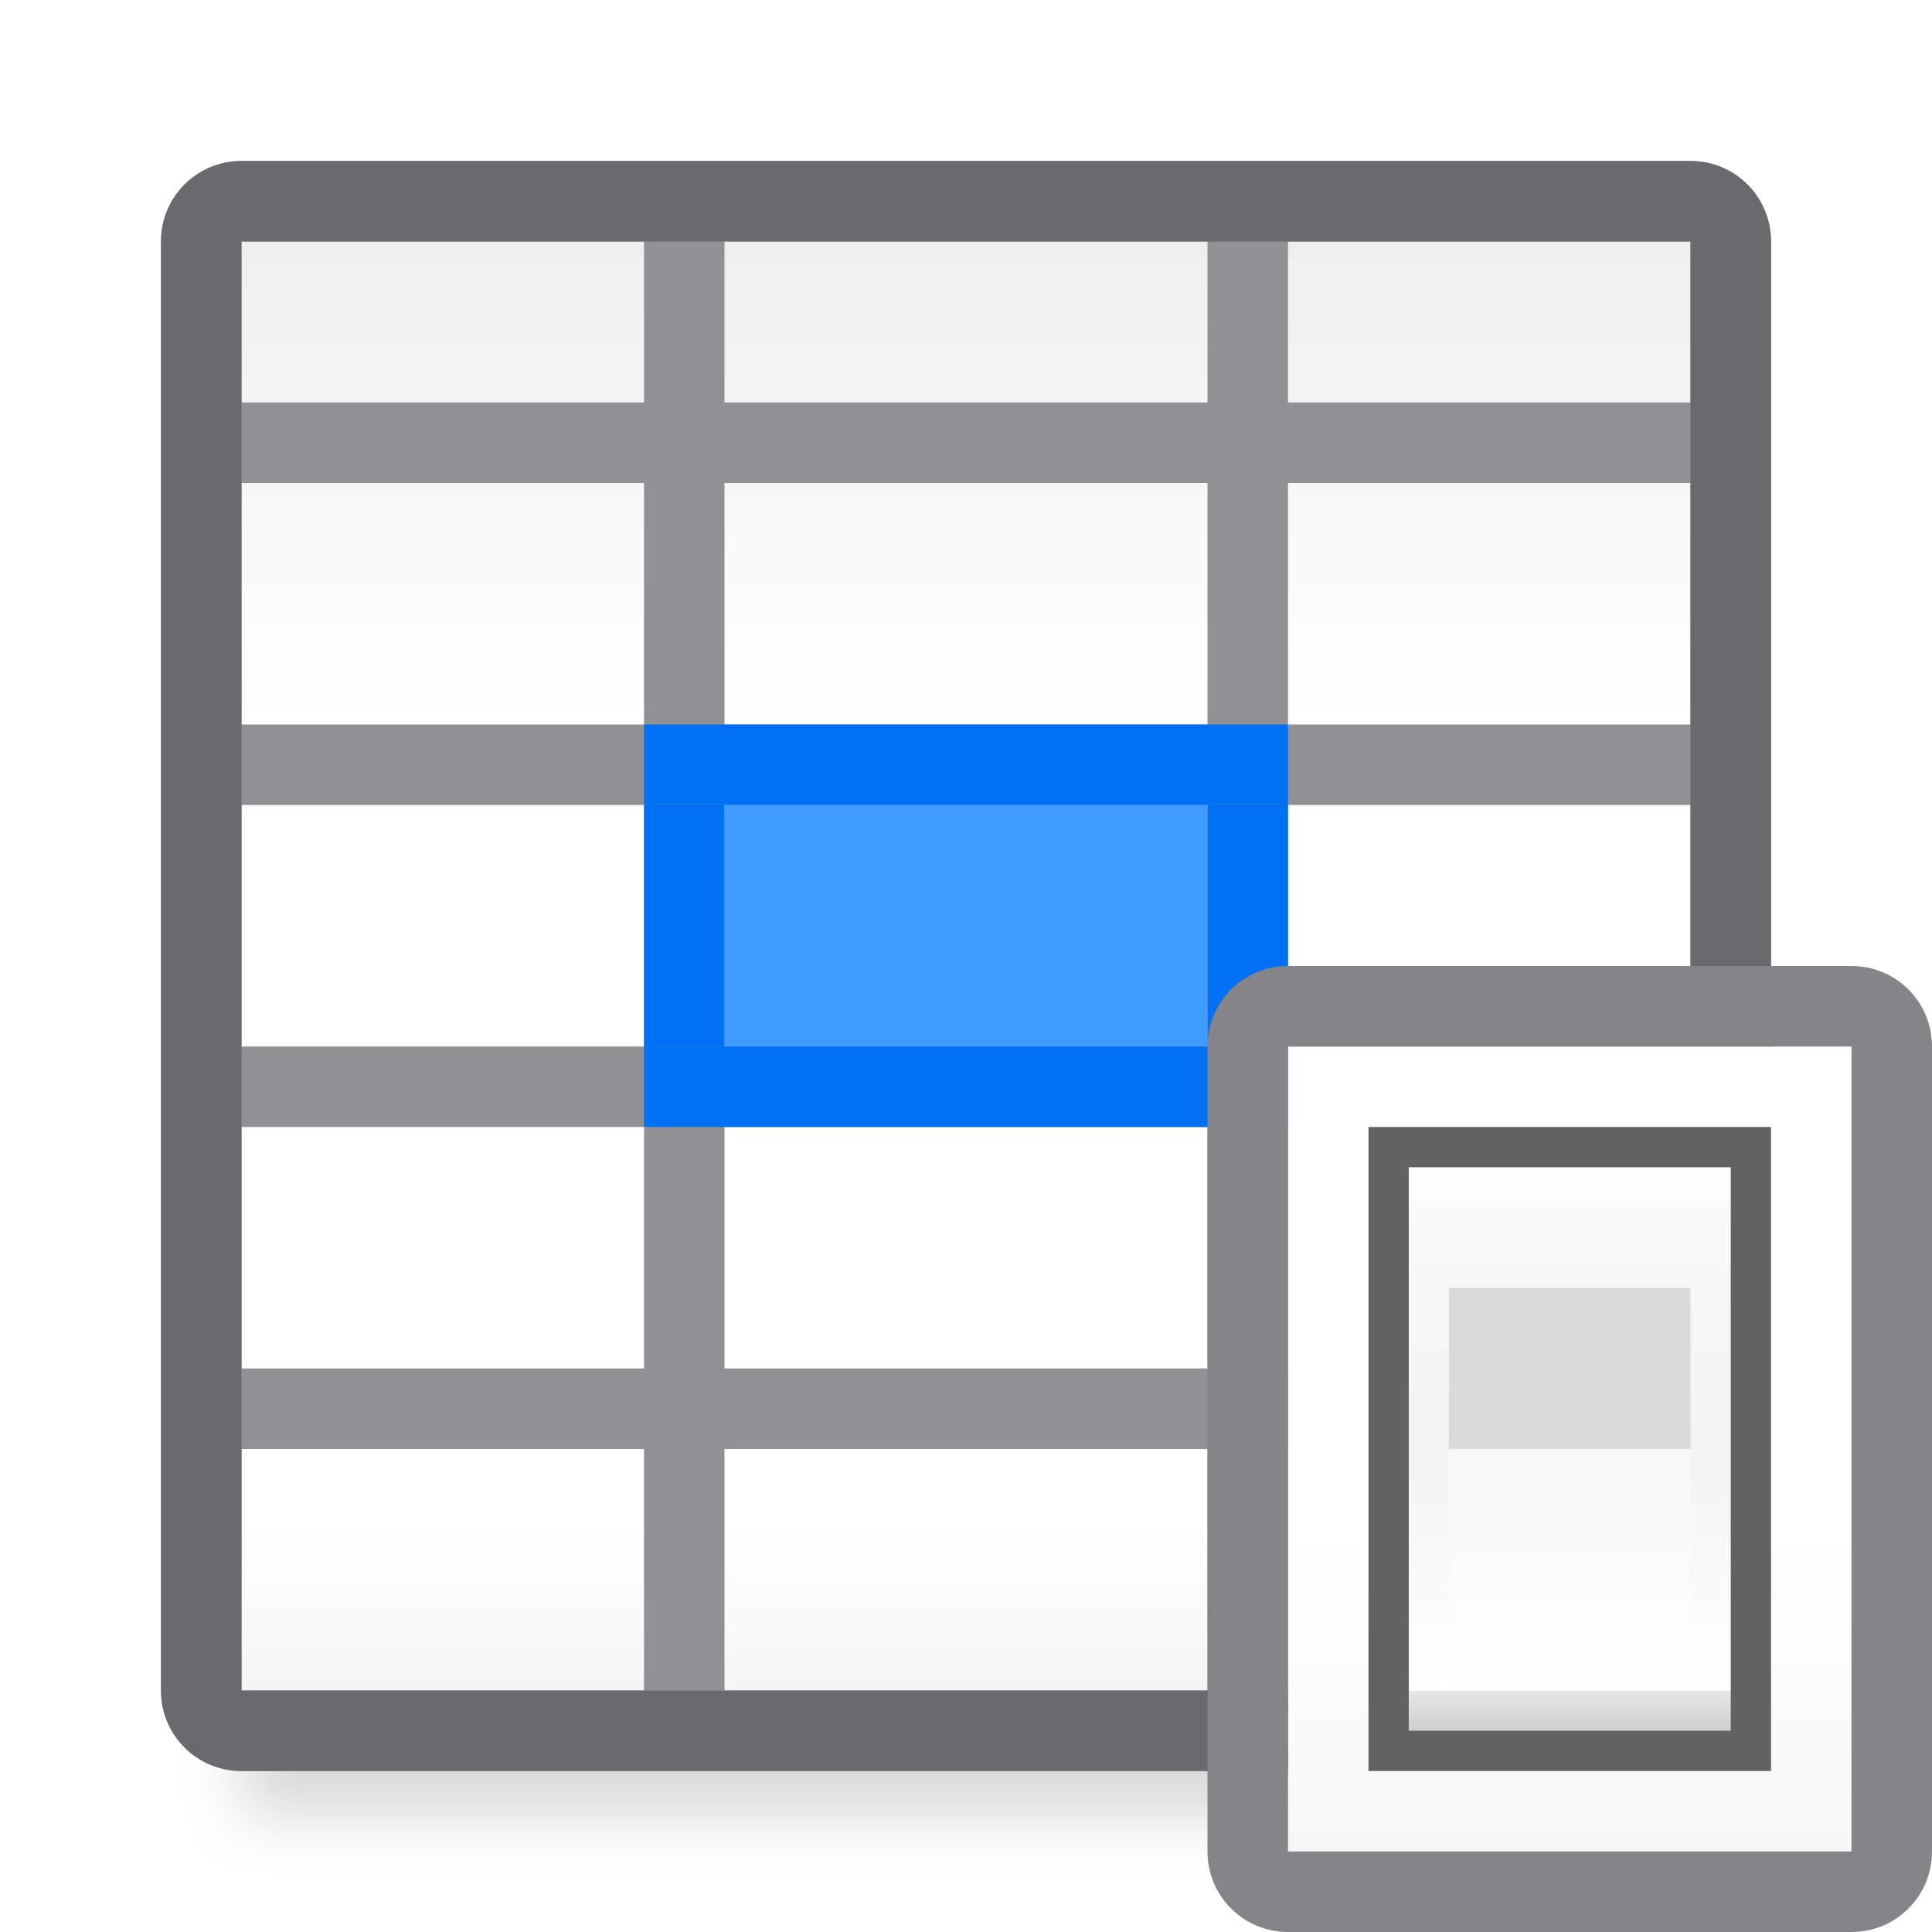
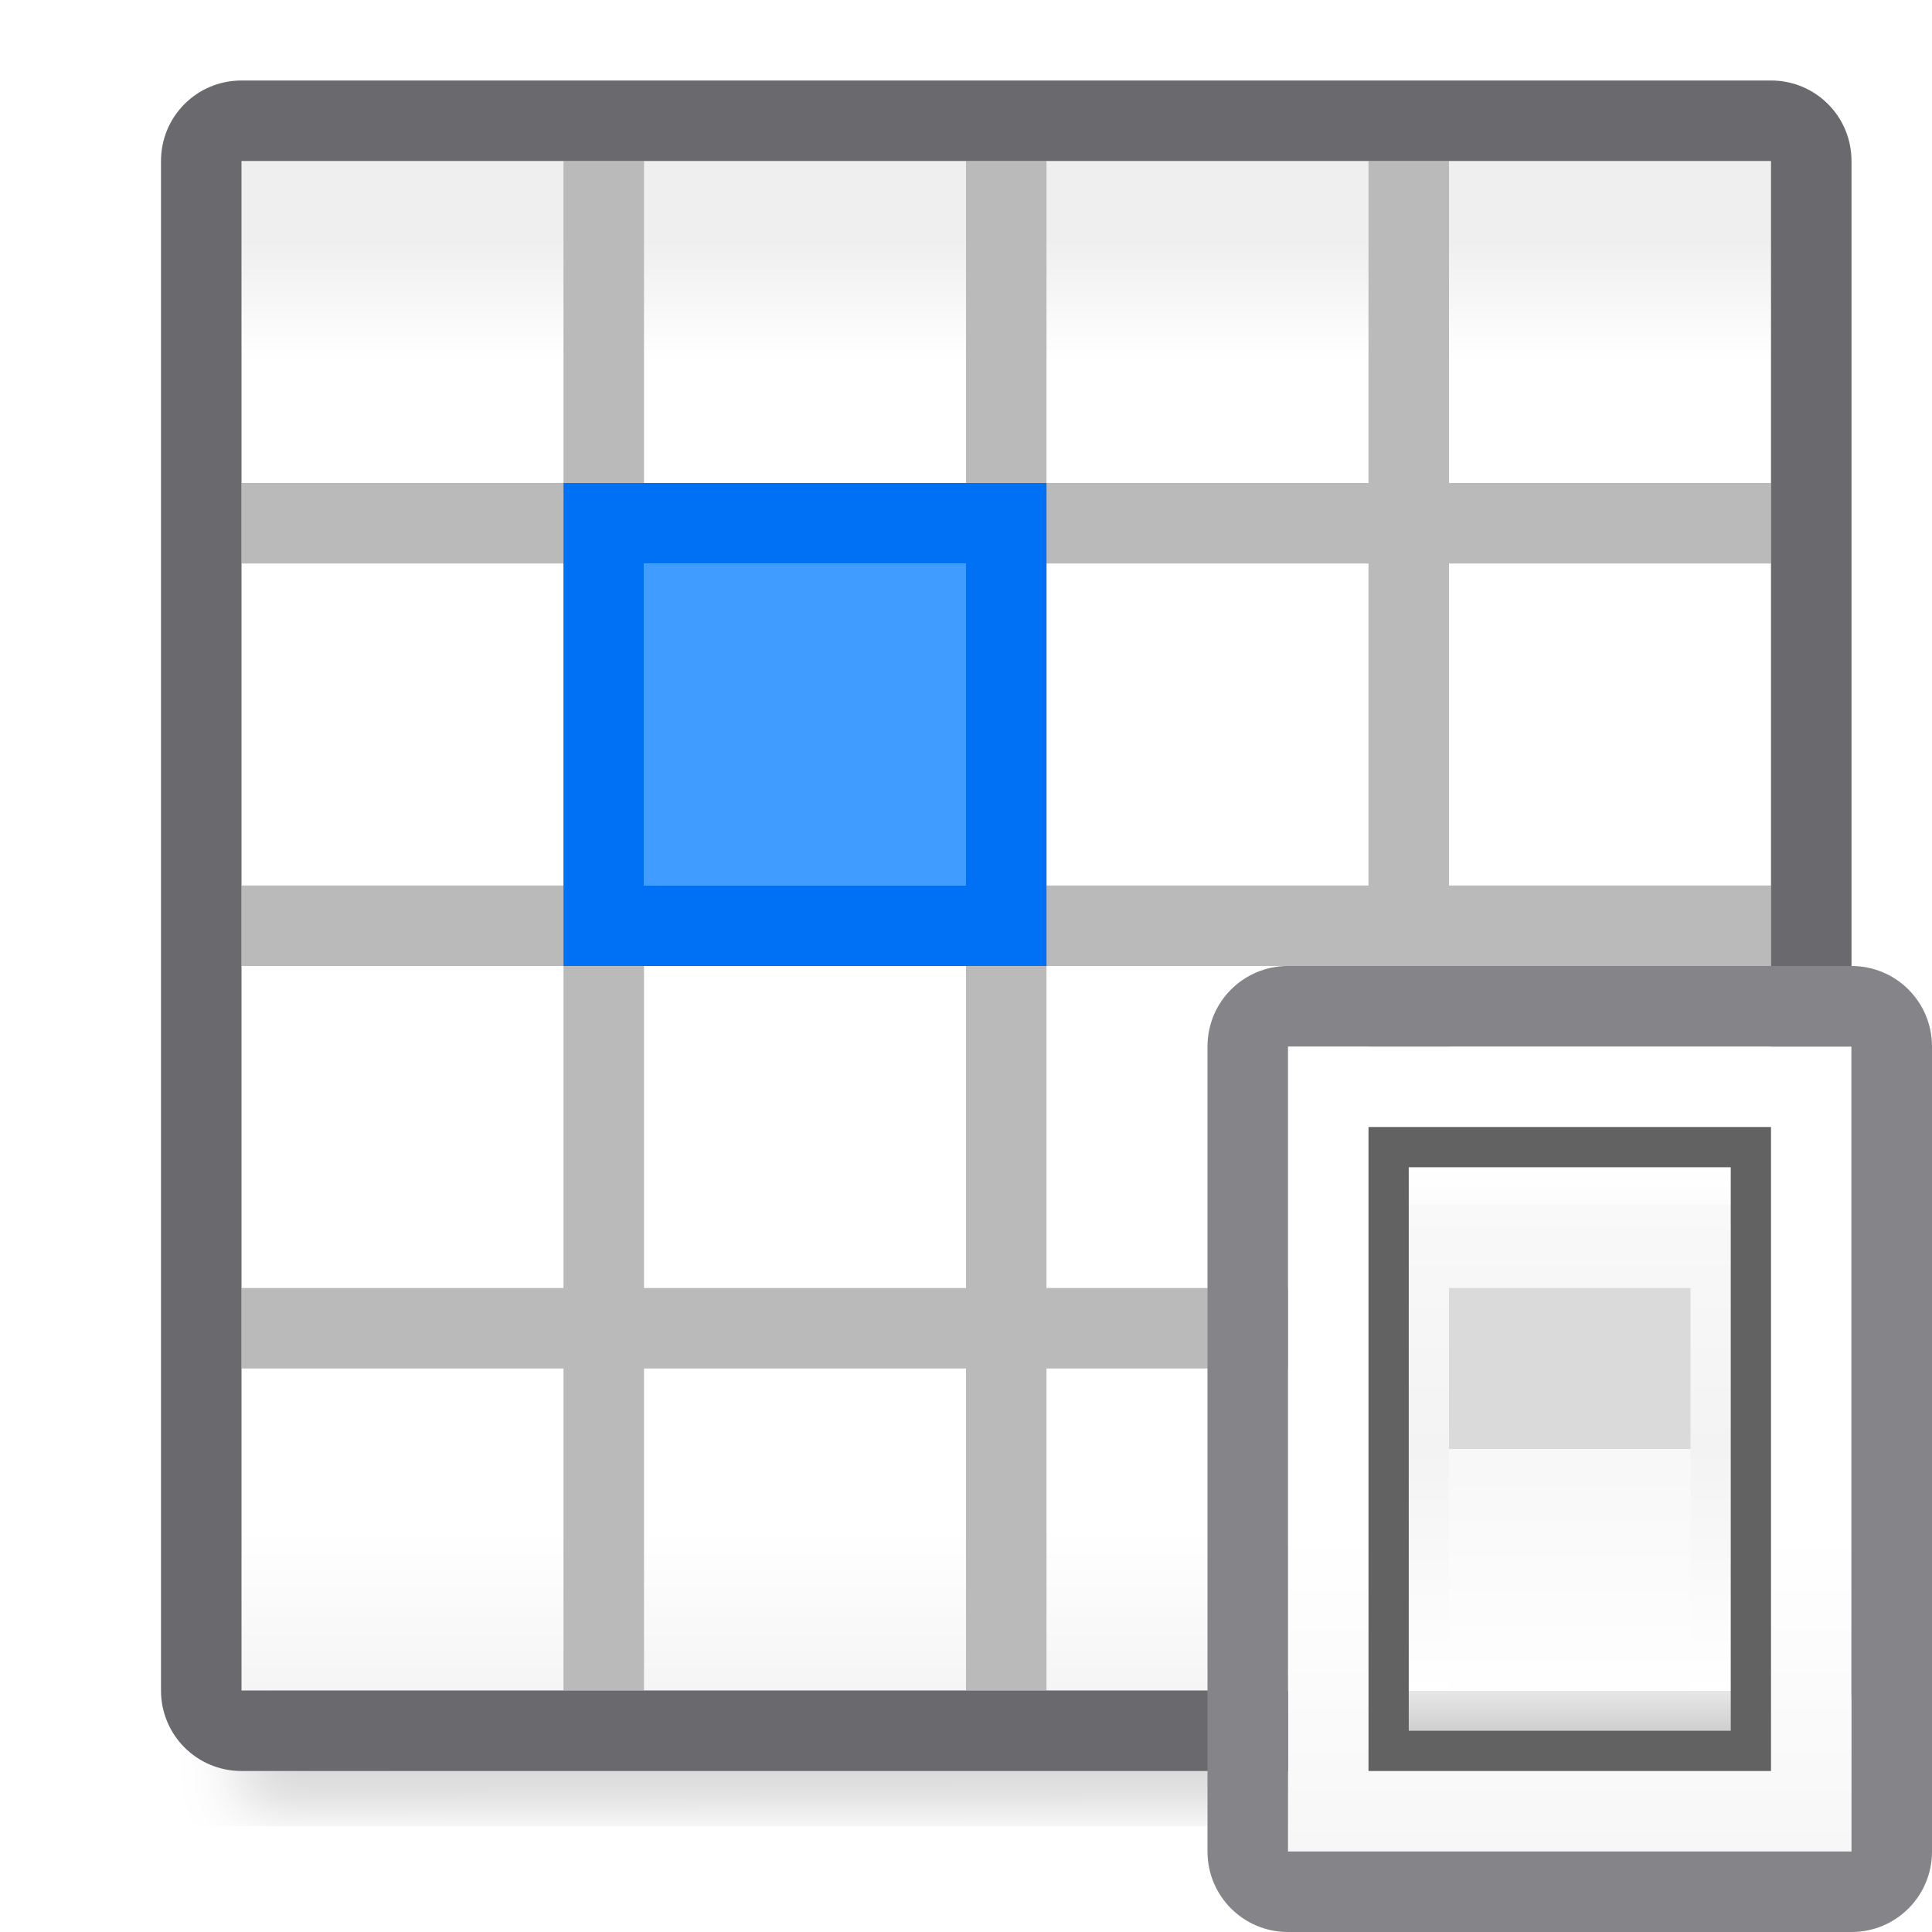
<svg xmlns="http://www.w3.org/2000/svg" viewBox="0 0 24 24">
-   <linearGradient id="a" gradientUnits="userSpaceOnUse" x1="13" x2="13" y1="23" y2="5">
-     <stop offset="0" stop-color="#f7f7f7" />
-     <stop offset=".222" stop-color="#fff" />
-     <stop offset=".833" stop-color="#fff" />
-     <stop offset="1" stop-color="#f7f7f7" />
-   </linearGradient>
+   <filter id="a" color-interpolation-filters="sRGB" height="1.095" width="1.097" x="-.049" y="-.047">
+     <feGaussianBlur stdDeviation=".366" />
+   </filter>
  <linearGradient id="b" gradientUnits="userSpaceOnUse" x1="19.5" x2="19.5" y1="21.5" y2="14.5">
    <stop offset="0" stop-color="#cfcfcf" />
    <stop offset=".071" stop-color="#e7e7e7" />
    <stop offset=".071" stop-color="#fff" />
    <stop offset=".5" stop-color="#f3f3f3" />
    <stop offset=".933" stop-color="#f9f9f9" />
    <stop offset=".933" stop-color="#fcfcfc" />
    <stop offset="1" stop-color="#fff" />
  </linearGradient>
  <linearGradient id="c" gradientUnits="userSpaceOnUse" x1="19.429" x2="19.429" y1="18.25" y2="21.286">
    <stop offset="0" stop-color="#f8f8f8" />
    <stop offset="1" stop-color="#fff" />
  </linearGradient>
-   <linearGradient id="d" gradientUnits="userSpaceOnUse" x1="12" x2="12" y1="3" y2="21">
+   <linearGradient id="d" gradientUnits="userSpaceOnUse" x1="13" x2="13" y1="23" y2="5">
+     <stop offset="0" stop-color="#f7f7f7" />
+     <stop offset=".222" stop-color="#fff" />
+     <stop offset=".833" stop-color="#fff" />
+     <stop offset="1" stop-color="#f7f7f7" />
+   </linearGradient>
+   <linearGradient id="e" gradientUnits="userSpaceOnUse" x1="12" x2="12" y1="3" y2="21">
    <stop offset="0" stop-color="#efefef" />
-     <stop offset=".333" stop-color="#fff" />
+     <stop offset=".083" stop-color="#fff" />
    <stop offset=".889" stop-color="#fff" />
    <stop offset="1" stop-color="#f5f5f5" />
  </linearGradient>
-   <filter id="e" color-interpolation-filters="sRGB" height="1.095" width="1.097" x="-.049" y="-.047">
-     <feGaussianBlur stdDeviation=".366" />
-   </filter>
-   <path d="m3 4h18v18.559h-18z" filter="url(#e)" opacity=".15" stroke-width="1.015" />
-   <path d="m3 3h18v18h-18z" fill="url(#d)" />
-   <path d="m3 2c-.554 0-1 .446-1 1v18c0 .554.446 1 1 1h18c.554 0 1-.446 1-1v-18c0-.554-.446-1-1-1zm0 1h5v2h-5zm6 0h6v2h-6zm7 0h5v2h-5zm-13 3h5v3h-5zm6 0h6v3h-6zm7 0h5v3h-5zm-13 4h5v3h-5zm6 0h6v3h-6zm7 0h5v3h-5zm-13 4h5v3h-5zm6 0h6v3h-6zm7 0h5v3h-5zm-13 4h5v3h-5zm6 0h6v3h-6zm7 0h5v3h-5z" fill="#919194" />
-   <path d="m3 2c-.554 0-1 .446-1 1v2 1 15c0 .554.446 1 1 1h18c.554 0 1-.446 1-1v-15-3c0-.554-.446-1-1-1zm0 1h5 1 6 1 5v2 1 3 1 3 1 3 1 3h-5-1-6-1-5v-3-1-3-1-3-1-3-1z" fill="#69696e" />
-   <path d="m9 10h6v3h-6z" fill="#409cff" stroke-width="1.061" />
-   <g fill="#0070f5">
-     <path d="m-9-13h1v3h-1z" stroke-width=".387" transform="scale(-1)" />
-     <path d="m9-16h1v8h-1z" stroke-width=".949" transform="rotate(90)" />
-     <path d="m-16-13h1v3h-1z" stroke-width=".387" transform="scale(-1)" />
-     <path d="m13-16h1v8h-1z" stroke-width=".949" transform="rotate(90)" />
-   </g>
-   <path d="m16 13h7v10h-7z" fill="url(#a)" />
+   <path d="m3 20 19-.059v2.559l-19 .059z" filter="url(#a)" opacity=".15" stroke-width="1.015" />
+   <path d="m3 2h19v19h-19z" fill="url(#e)" />
+   <path d="m7 2v4h-4v1h4v4h-4v1h4v4h-4v1h4v4h1v-4h4v4h1v-4h4v4h1v-4h4v-1h-4v-4h4v-1h-4v-4h4v-1h-4v-4h-1v4h-4v-4h-1v4h-4v-4zm1 5h4v4h-4zm5 0h4v4h-4zm-5 5h4v4h-4zm5 0h4v4h-4z" fill="#bababa" />
+   <path d="m3 1c-.554 0-1 .446-1 1v19c0 .554.446 1 1 1h19c.554 0 1-.446 1-1v-19c0-.554-.446-1-1-1zm0 1h19v19h-19z" fill="#69696e" />
+   <path d="m12 7v4h-4v-4z" fill="#409cff" stroke-width=".562" />
+   <path d="m7 6v1 4 1h6v-1-4-1zm1 1h4v4h-4z" fill="#0070f5" />
+   <path d="m16 13h7v10h-7z" fill="url(#d)" />
  <path d="m16 12c-.554 0-1 .446-1 1v10c0 .554.446 1 1 1h7c.554 0 1-.446 1-1v-10c0-.554-.446-1-1-1zm0 1h7v10h-7z" fill="#848489" />
  <g stroke-width=".607">
    <path d="m17 14h5v8h-5z" fill="#626262" />
    <path d="m17.5 14.5h4v7h-4z" fill="url(#b)" />
    <path d="m18 16h3v2h-3z" fill="#dadada" />
    <path d="m18 18h3v3h-3z" fill="url(#c)" />
  </g>
</svg>
